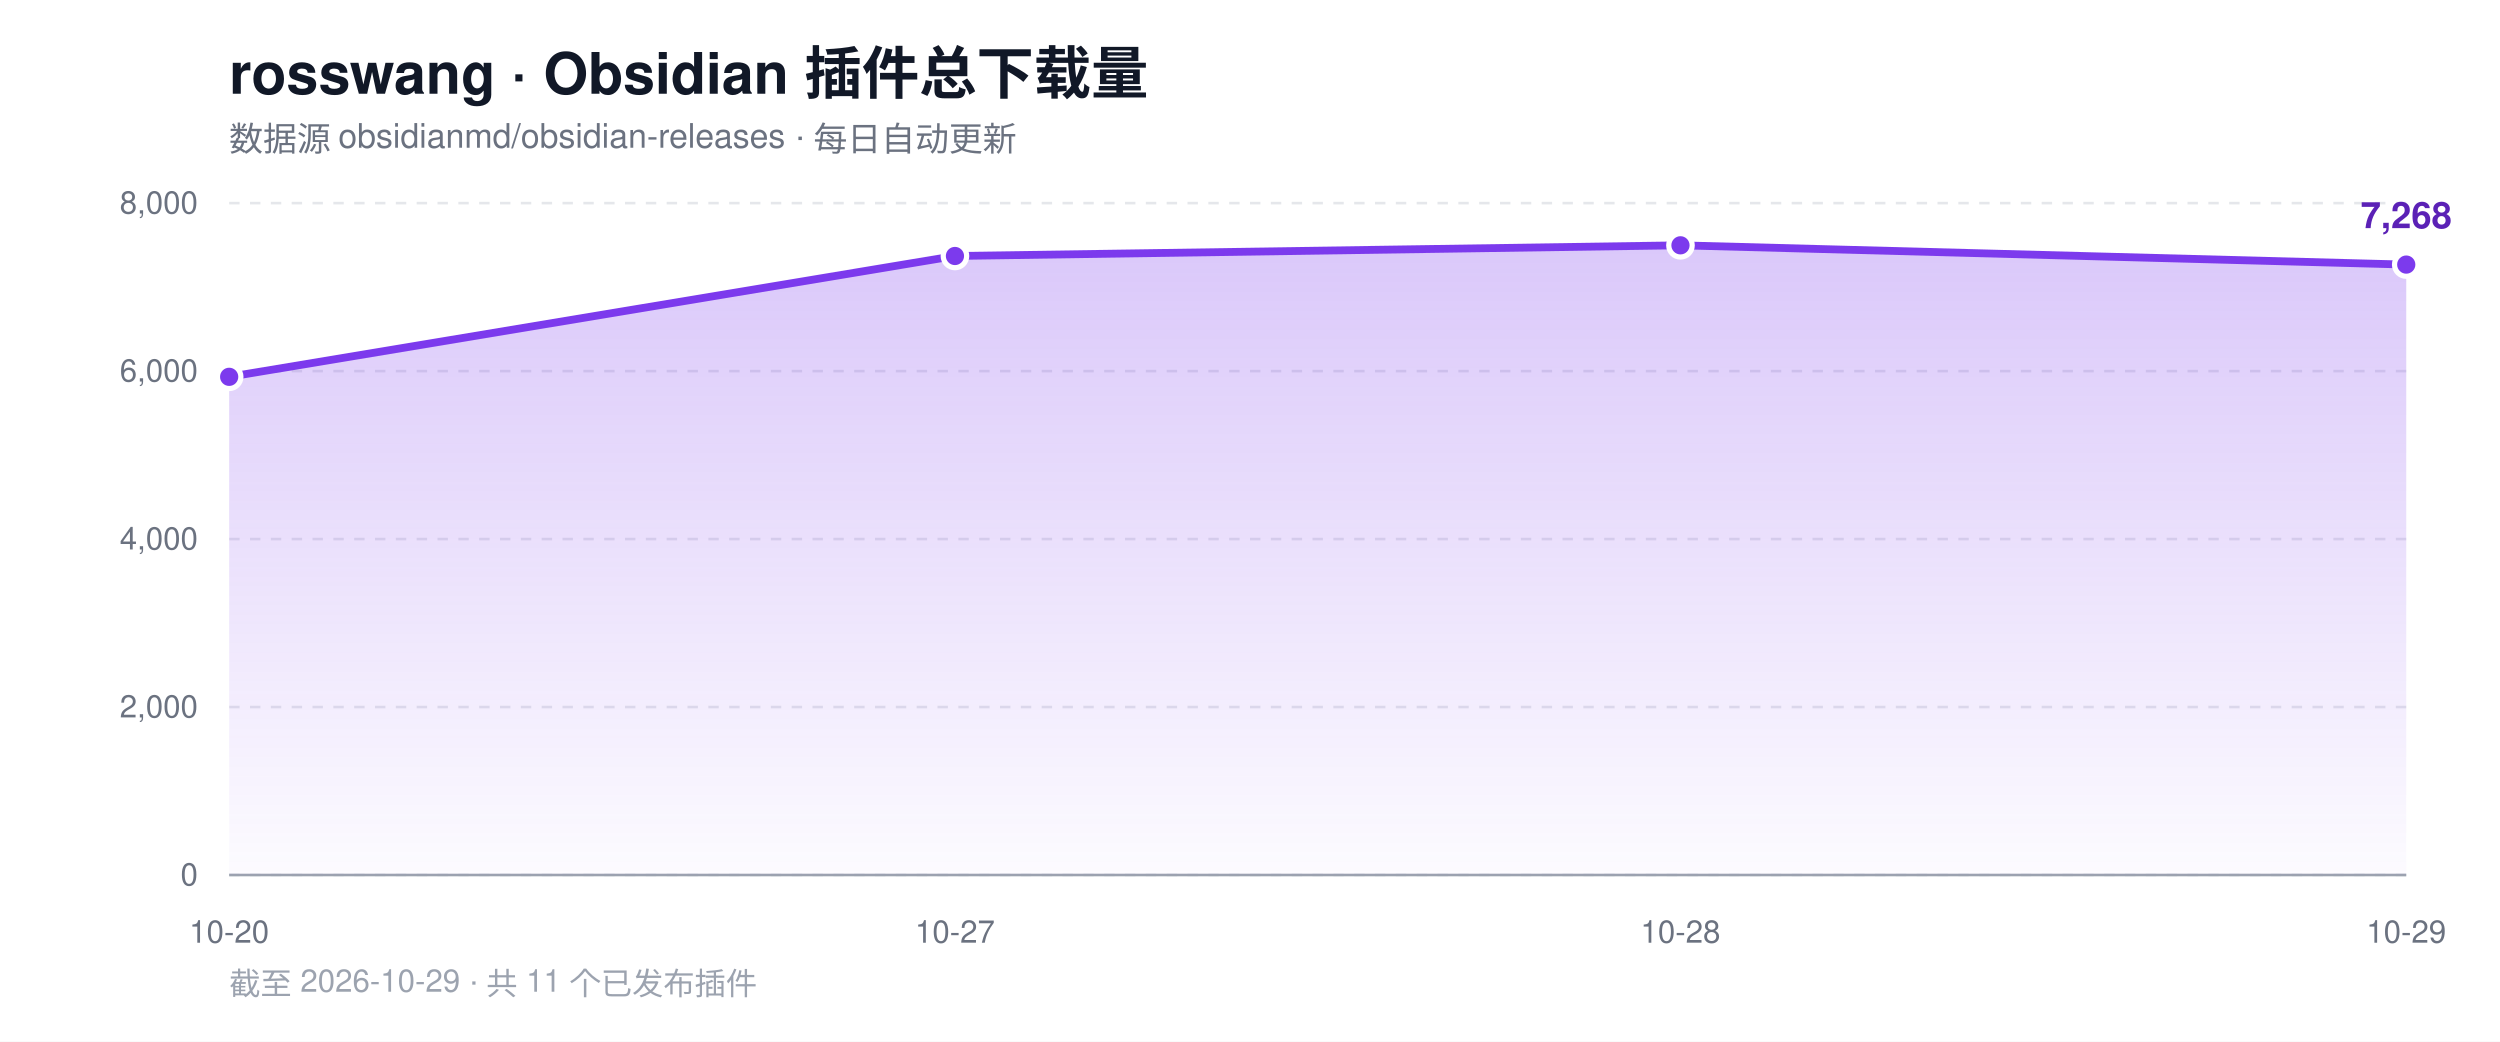
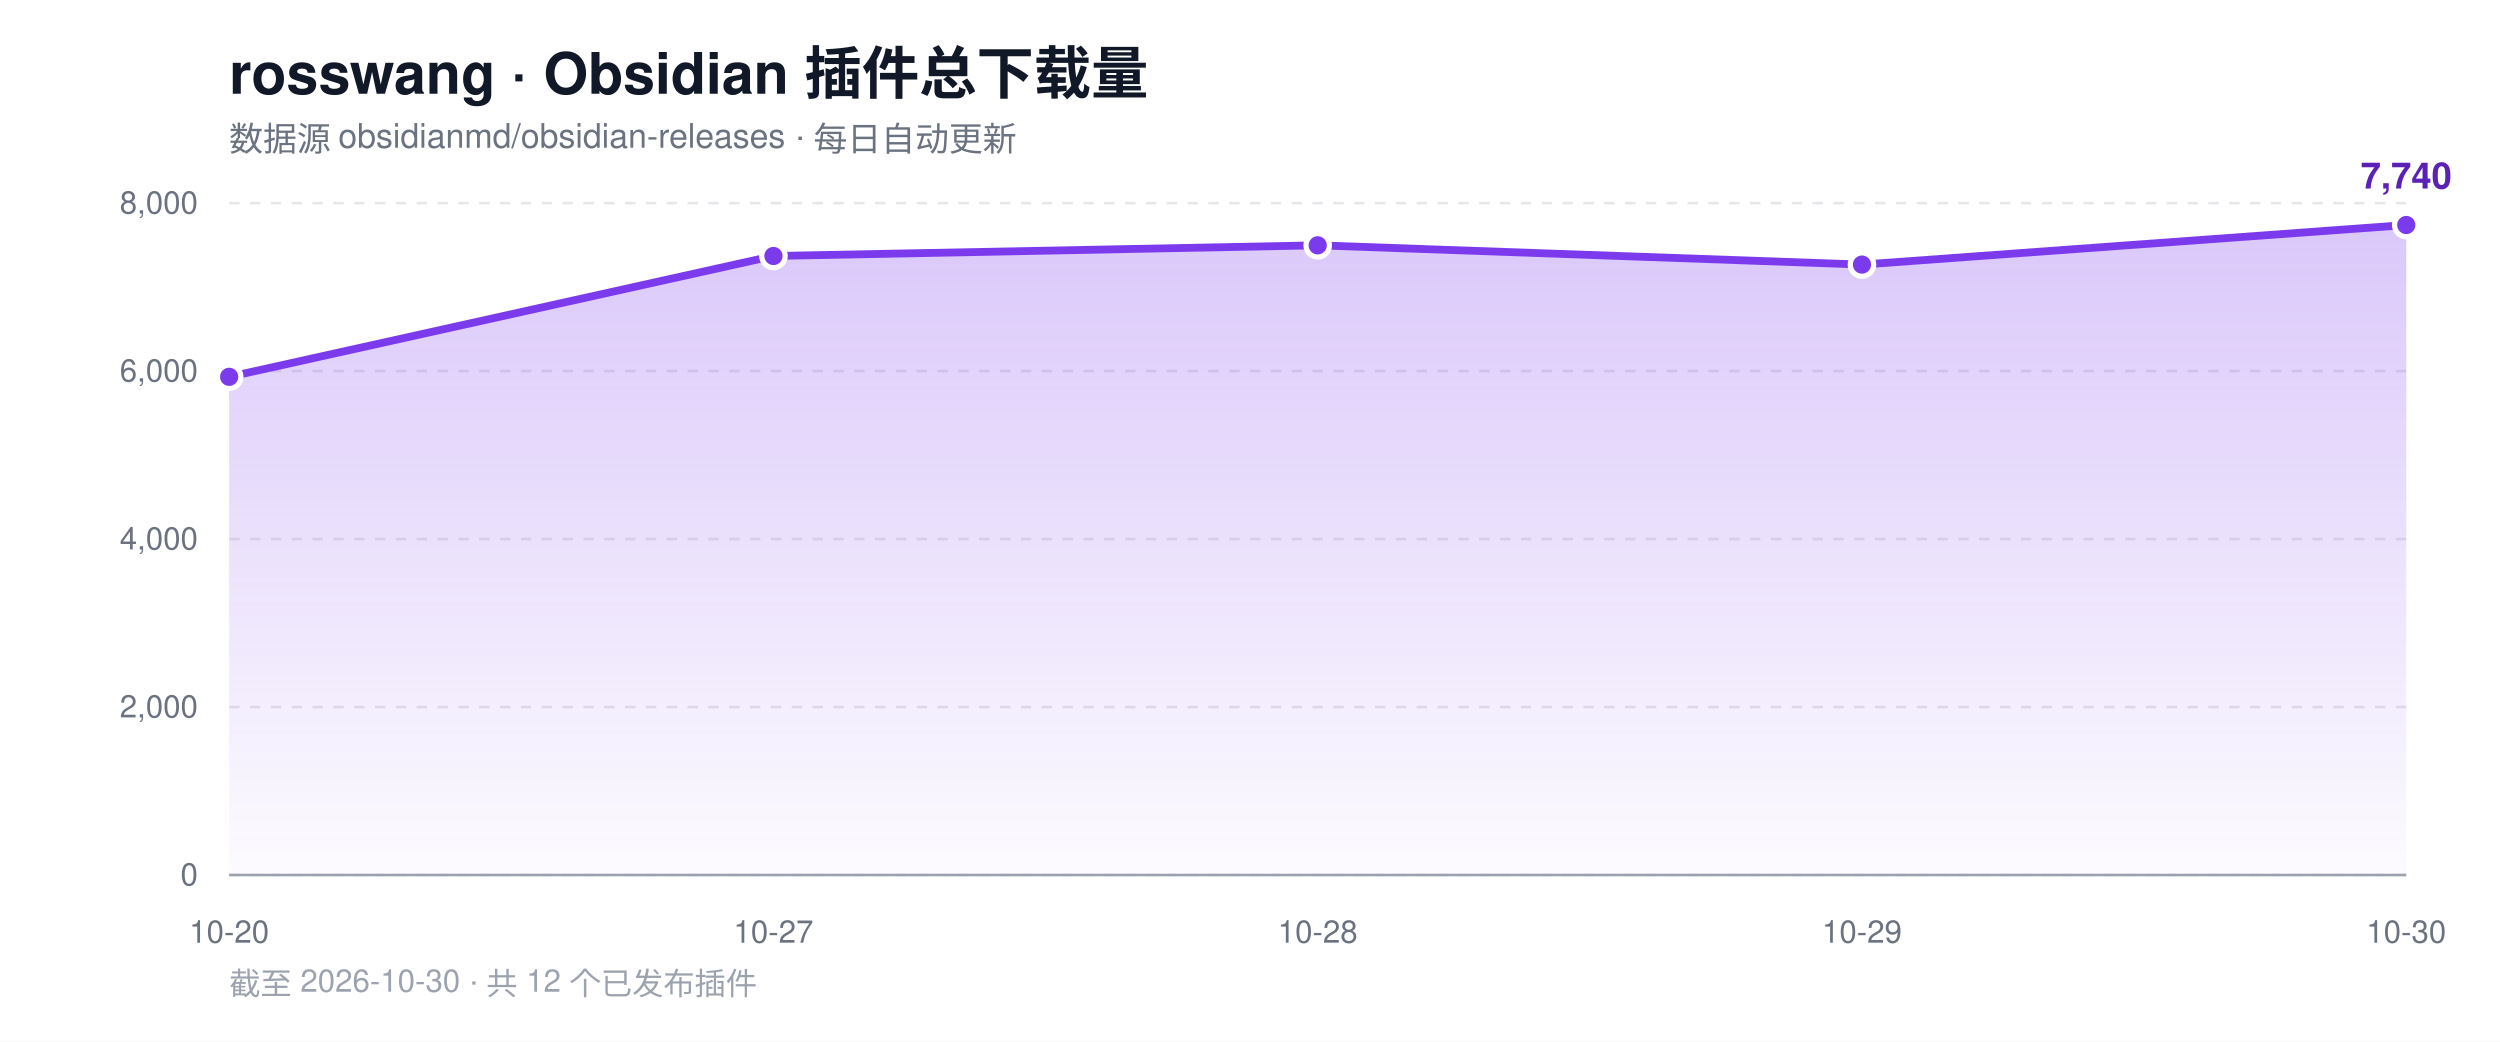
<svg xmlns="http://www.w3.org/2000/svg" width="960" height="400" viewBox="0 0 960 400" role="img" aria-label="rosswang Obsidian 插件总下载量趋势">
  <defs>
    <linearGradient id="area" x1="0" y1="0" x2="0" y2="1">
      <stop offset="0%" stop-color="#7c3aed" stop-opacity="0.28" />
      <stop offset="100%" stop-color="#7c3aed" stop-opacity="0.02" />
    </linearGradient>
  </defs>
  <rect width="960" height="400" fill="#ffffff" />
  <text x="88" y="36" font-family="-apple-system, BlinkMacSystemFont, 'Segoe UI', Helvetica, Arial, sans-serif" font-size="22" font-weight="700" fill="#111827">rosswang · Obsidian 插件总下载量</text>
  <text x="88" y="58" font-family="-apple-system, BlinkMacSystemFont, 'Segoe UI', Helvetica, Arial, sans-serif" font-size="13" fill="#6b7280">数据源 obsidianmd/obsidian-releases · 每日自动更新</text>
  <line x1="88" y1="336.0" x2="924" y2="336.0" stroke="#e5e7eb" stroke-width="1" stroke-dasharray="4 4" />
  <text x="76" y="340.0" text-anchor="end" font-family="-apple-system, BlinkMacSystemFont, 'Segoe UI', Helvetica, Arial, sans-serif" font-size="12" fill="#6b7280">0</text>
  <line x1="88" y1="271.5" x2="924" y2="271.5" stroke="#e5e7eb" stroke-width="1" stroke-dasharray="4 4" />
  <text x="76" y="275.5" text-anchor="end" font-family="-apple-system, BlinkMacSystemFont, 'Segoe UI', Helvetica, Arial, sans-serif" font-size="12" fill="#6b7280">2,000</text>
  <line x1="88" y1="207.0" x2="924" y2="207.0" stroke="#e5e7eb" stroke-width="1" stroke-dasharray="4 4" />
  <text x="76" y="211.0" text-anchor="end" font-family="-apple-system, BlinkMacSystemFont, 'Segoe UI', Helvetica, Arial, sans-serif" font-size="12" fill="#6b7280">4,000</text>
  <line x1="88" y1="142.5" x2="924" y2="142.5" stroke="#e5e7eb" stroke-width="1" stroke-dasharray="4 4" />
  <text x="76" y="146.5" text-anchor="end" font-family="-apple-system, BlinkMacSystemFont, 'Segoe UI', Helvetica, Arial, sans-serif" font-size="12" fill="#6b7280">6,000</text>
  <line x1="88" y1="78.0" x2="924" y2="78.0" stroke="#e5e7eb" stroke-width="1" stroke-dasharray="4 4" />
  <text x="76" y="82.0" text-anchor="end" font-family="-apple-system, BlinkMacSystemFont, 'Segoe UI', Helvetica, Arial, sans-serif" font-size="12" fill="#6b7280">8,000</text>
  <line x1="88" y1="336" x2="924" y2="336" stroke="#9ca3af" stroke-width="1" />
-   <path d="M 88.0 336.0 L 88.0 144.7 L 366.7 98.3 L 645.3 94.2 L 924.0 101.6 L 924.0 336.0 Z" fill="url(#area)" />
-   <polyline points="88.0,144.7 366.7,98.3 645.3,94.2 924.0,101.6" fill="none" stroke="#7c3aed" stroke-width="3" stroke-linejoin="round" stroke-linecap="round" />
+   <path d="M 88.0 336.0 L 88.0 144.7 L 297.0 98.3 L 506.0 94.2 L 715.0 101.6 L 924.0 86.4 L 924.0 336.0 Z" fill="url(#area)" />
+   <polyline points="88.0,144.7 297.0,98.3 506.0,94.2 715.0,101.6 924.0,86.4" fill="none" stroke="#7c3aed" stroke-width="3" stroke-linejoin="round" stroke-linecap="round" />
  <circle cx="88.0" cy="144.7" r="4.5" fill="#7c3aed" stroke="#ffffff" stroke-width="2" />
-   <circle cx="366.7" cy="98.3" r="4.5" fill="#7c3aed" stroke="#ffffff" stroke-width="2" />
-   <circle cx="645.3" cy="94.2" r="4.5" fill="#7c3aed" stroke="#ffffff" stroke-width="2" />
-   <circle cx="924.0" cy="101.6" r="4.5" fill="#7c3aed" stroke="#ffffff" stroke-width="2" />
-   <text x="924.0" y="87.6" text-anchor="middle" font-family="-apple-system, BlinkMacSystemFont, 'Segoe UI', Helvetica, Arial, sans-serif" font-size="14" font-weight="700" fill="#5b21b6">7,268</text>
+   <circle cx="297.0" cy="98.3" r="4.5" fill="#7c3aed" stroke="#ffffff" stroke-width="2" />
+   <circle cx="506.0" cy="94.2" r="4.5" fill="#7c3aed" stroke="#ffffff" stroke-width="2" />
+   <circle cx="715.0" cy="101.6" r="4.5" fill="#7c3aed" stroke="#ffffff" stroke-width="2" />
+   <circle cx="924.0" cy="86.4" r="4.5" fill="#7c3aed" stroke="#ffffff" stroke-width="2" />
+   <text x="924.0" y="72.4" text-anchor="middle" font-family="-apple-system, BlinkMacSystemFont, 'Segoe UI', Helvetica, Arial, sans-serif" font-size="14" font-weight="700" fill="#5b21b6">7,740</text>
  <text x="88.0" y="362" text-anchor="middle" font-family="-apple-system, BlinkMacSystemFont, 'Segoe UI', Helvetica, Arial, sans-serif" font-size="12" fill="#6b7280">10-20</text>
-   <text x="366.7" y="362" text-anchor="middle" font-family="-apple-system, BlinkMacSystemFont, 'Segoe UI', Helvetica, Arial, sans-serif" font-size="12" fill="#6b7280">10-27</text>
-   <text x="645.3" y="362" text-anchor="middle" font-family="-apple-system, BlinkMacSystemFont, 'Segoe UI', Helvetica, Arial, sans-serif" font-size="12" fill="#6b7280">10-28</text>
-   <text x="924.0" y="362" text-anchor="middle" font-family="-apple-system, BlinkMacSystemFont, 'Segoe UI', Helvetica, Arial, sans-serif" font-size="12" fill="#6b7280">10-29</text>
-   <text x="88" y="382" font-family="-apple-system, BlinkMacSystemFont, 'Segoe UI', Helvetica, Arial, sans-serif" font-size="12" fill="#9ca3af">截至 2026-10-29 · 共 11 个已发布插件</text>
+   <text x="297.0" y="362" text-anchor="middle" font-family="-apple-system, BlinkMacSystemFont, 'Segoe UI', Helvetica, Arial, sans-serif" font-size="12" fill="#6b7280">10-27</text>
+   <text x="506.0" y="362" text-anchor="middle" font-family="-apple-system, BlinkMacSystemFont, 'Segoe UI', Helvetica, Arial, sans-serif" font-size="12" fill="#6b7280">10-28</text>
+   <text x="715.0" y="362" text-anchor="middle" font-family="-apple-system, BlinkMacSystemFont, 'Segoe UI', Helvetica, Arial, sans-serif" font-size="12" fill="#6b7280">10-29</text>
+   <text x="924.0" y="362" text-anchor="middle" font-family="-apple-system, BlinkMacSystemFont, 'Segoe UI', Helvetica, Arial, sans-serif" font-size="12" fill="#6b7280">10-30</text>
+   <text x="88" y="382" font-family="-apple-system, BlinkMacSystemFont, 'Segoe UI', Helvetica, Arial, sans-serif" font-size="12" fill="#9ca3af">截至 2026-10-30 · 共 12 个已发布插件</text>
</svg>
